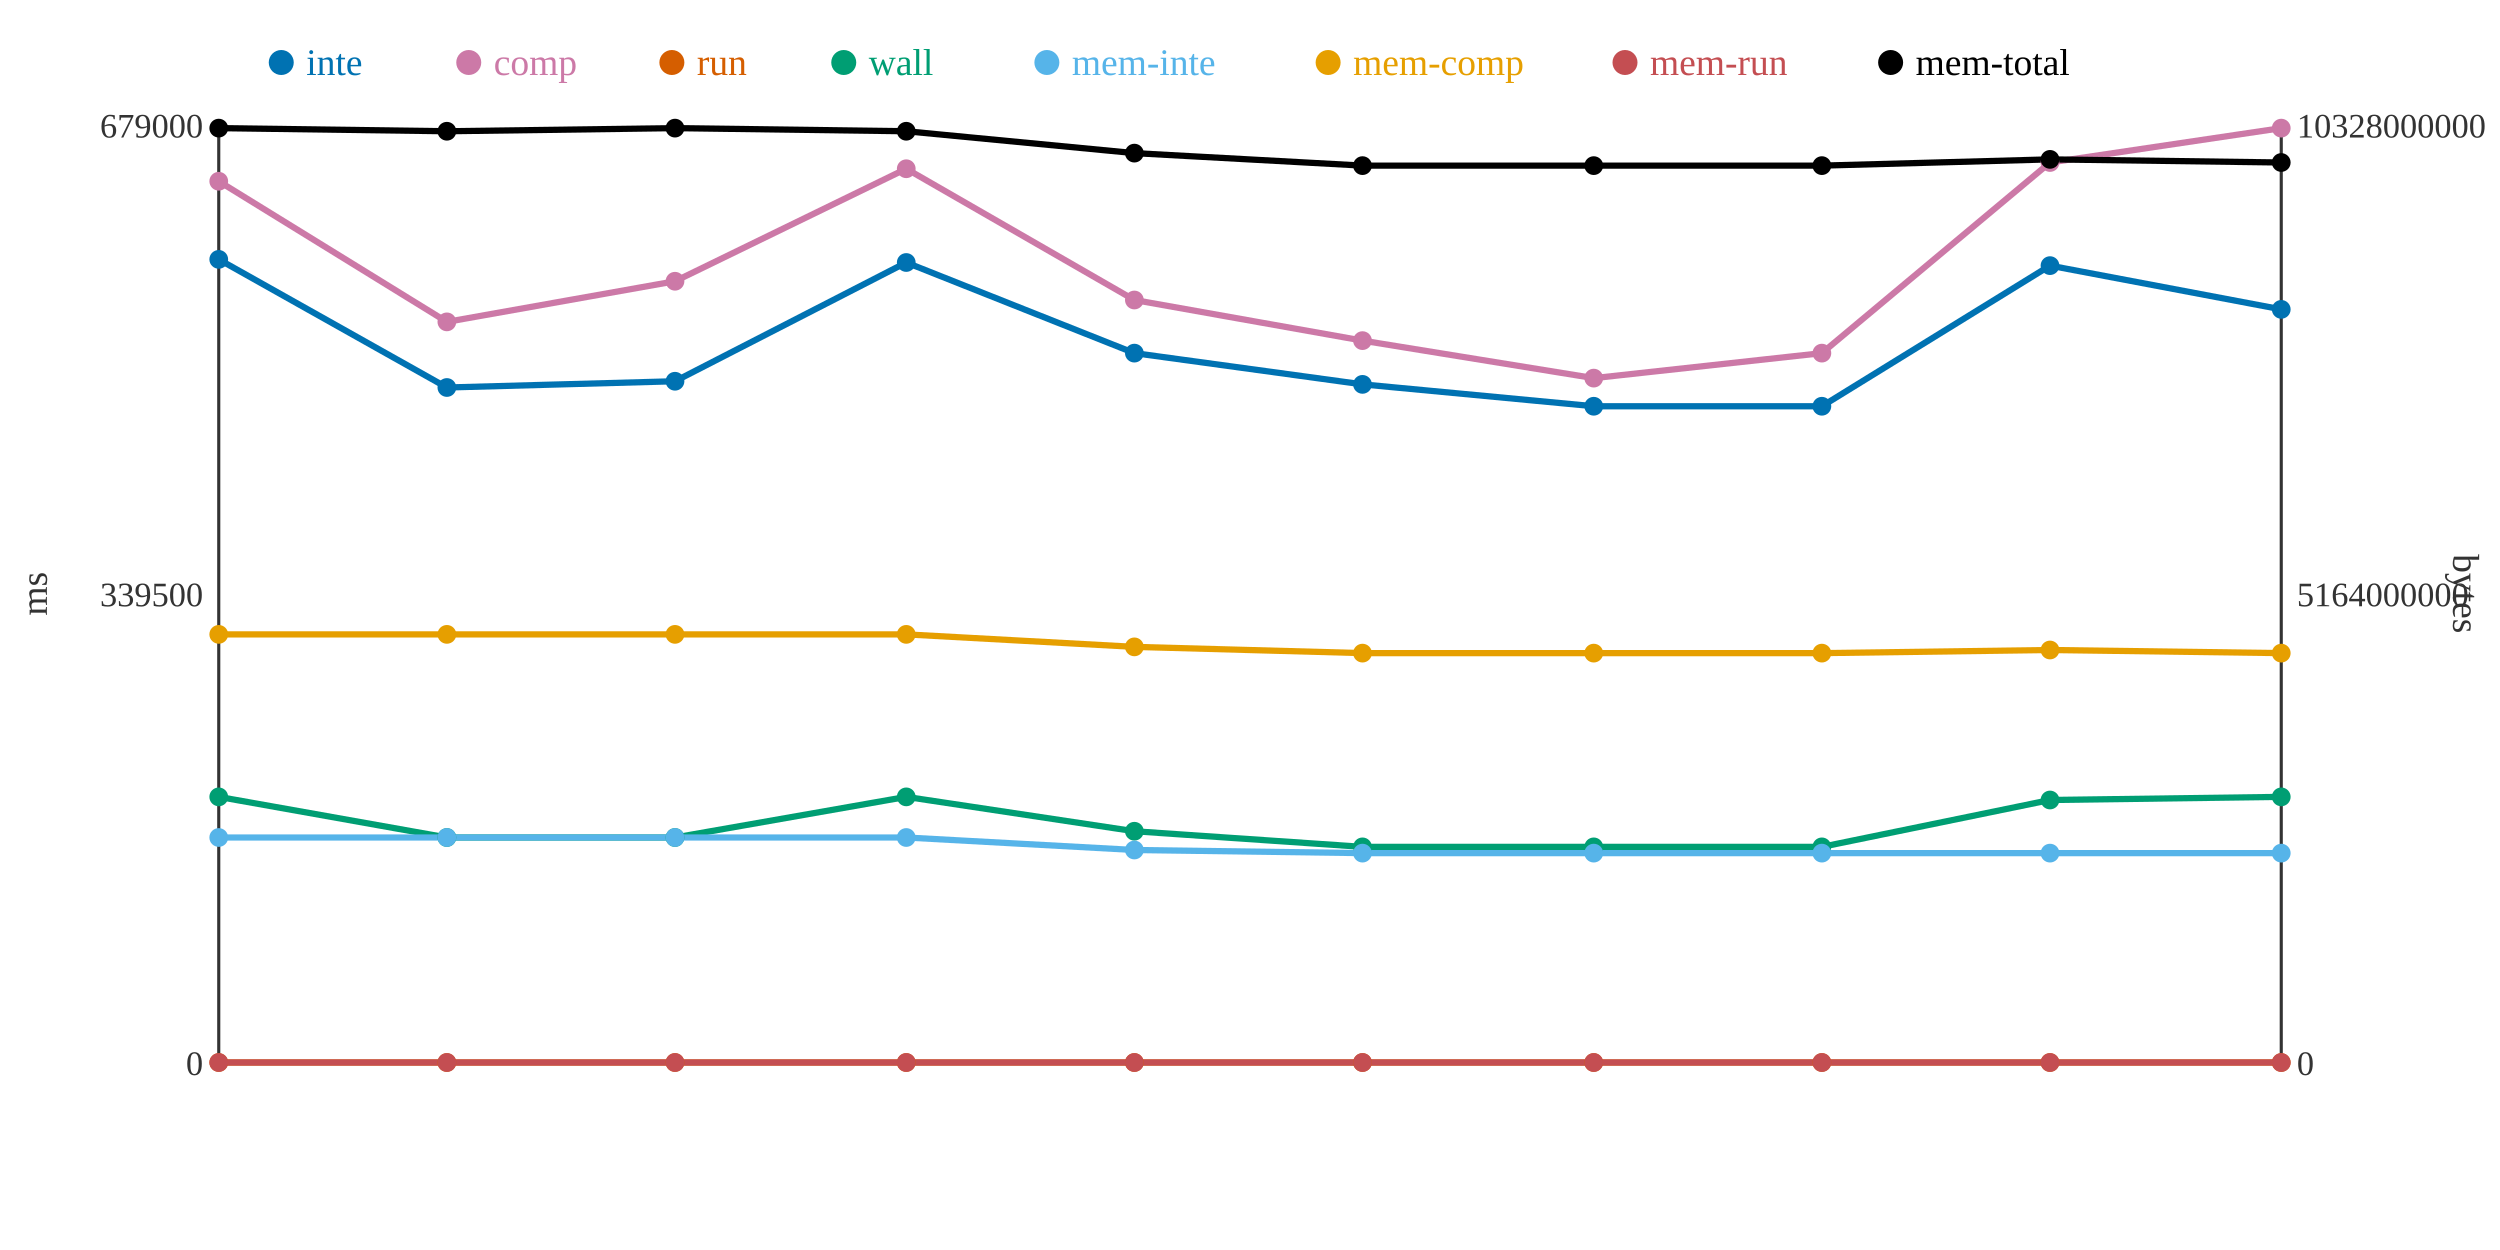
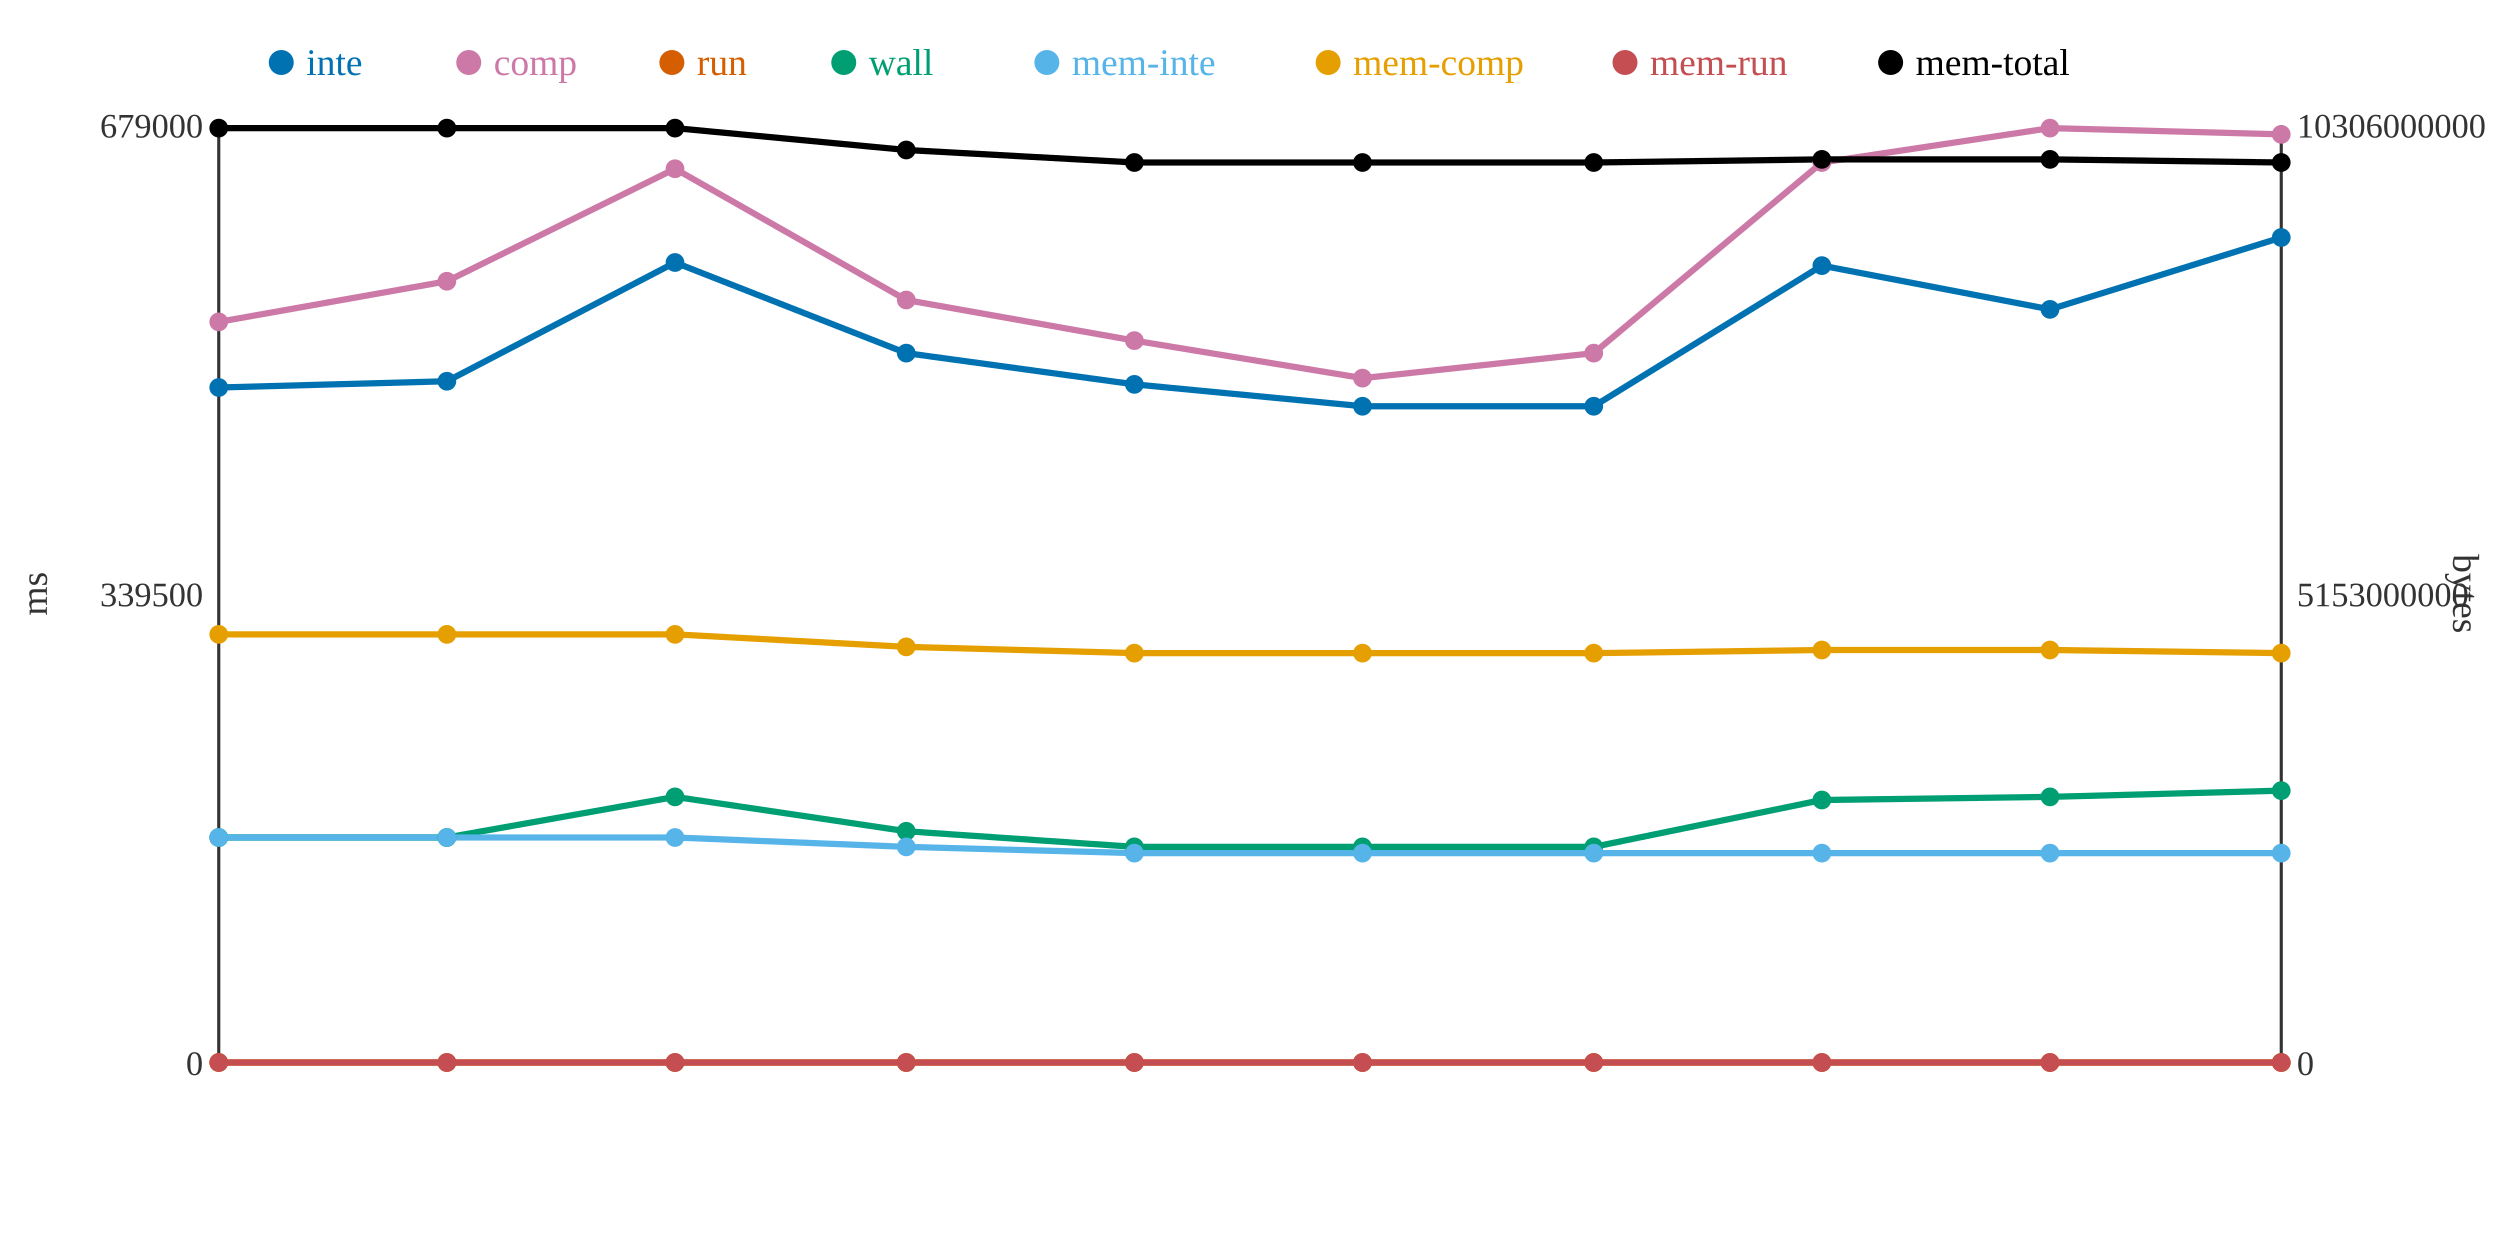
<svg xmlns="http://www.w3.org/2000/svg" width="800" height="400">
  <rect width="800" height="400" fill="white" />
  <line x1="70" y1="40" x2="70" y2="340" stroke="#333" stroke-width="1" />
  <line x1="70" y1="340" x2="730" y2="340" stroke="#333" stroke-width="1" />
  <line x1="730" y1="40" x2="730" y2="340" stroke="#333" stroke-width="1" />
  <text x="65" y="344" text-anchor="end" font-size="11" fill="#333">0</text>
  <text x="65" y="194" text-anchor="end" font-size="11" fill="#333">339500</text>
  <text x="65" y="44" text-anchor="end" font-size="11" fill="#333">679000</text>
  <text x="15" y="190" text-anchor="middle" font-size="12" fill="#333" transform="rotate(-90 15 190)">ms</text>
  <text x="735" y="344" text-anchor="start" font-size="11" fill="#333">0</text>
-   <text x="735" y="194" text-anchor="start" font-size="11" fill="#333">5164000000</text>
-   <text x="735" y="44" text-anchor="start" font-size="11" fill="#333">10328000000</text>
+   <text x="735" y="194" text-anchor="start" font-size="11" fill="#333">5153000000</text>
+   <text x="735" y="44" text-anchor="start" font-size="11" fill="#333">10306000000</text>
  <text x="785" y="190" text-anchor="middle" font-size="12" fill="#333" transform="rotate(90 785 190)">bytes</text>
-   <polyline points="70,83 143,124 216,122 290,84 363,113 436,123 510,130 583,130 656,85 730,99" fill="none" stroke="#0072B2" stroke-width="2" />
-   <polyline points="70,58 143,103 216,90 290,54 363,96 436,109 510,121 583,113 656,52 730,41" fill="none" stroke="#CC79A7" stroke-width="2" />
+   <polyline points="70,124 143,122 216,84 290,113 363,123 436,130 510,130 583,85 656,99 730,76" fill="none" stroke="#0072B2" stroke-width="2" />
+   <polyline points="70,103 143,90 216,54 290,96 363,109 436,121 510,113 583,52 656,41 730,43" fill="none" stroke="#CC79A7" stroke-width="2" />
  <polyline points="70,340 143,340 216,340 290,340 363,340 436,340 510,340 583,340 656,340 730,340" fill="none" stroke="#D55E00" stroke-width="2" />
-   <polyline points="70,255 143,268 216,268 290,255 363,266 436,271 510,271 583,271 656,256 730,255" fill="none" stroke="#009E73" stroke-width="2" />
-   <polyline points="70,268 143,268 216,268 290,268 363,272 436,273 510,273 583,273 656,273 730,273" fill="none" stroke="#56B4E9" stroke-width="2" />
-   <polyline points="70,203 143,203 216,203 290,203 363,207 436,209 510,209 583,209 656,208 730,209" fill="none" stroke="#E69F00" stroke-width="2" />
+   <polyline points="70,268 143,268 216,255 290,266 363,271 436,271 510,271 583,256 656,255 730,253" fill="none" stroke="#009E73" stroke-width="2" />
+   <polyline points="70,268 143,268 216,268 290,271 363,273 436,273 510,273 583,273 656,273 730,273" fill="none" stroke="#56B4E9" stroke-width="2" />
+   <polyline points="70,203 143,203 216,203 290,207 363,209 436,209 510,209 583,208 656,208 730,209" fill="none" stroke="#E69F00" stroke-width="2" />
  <polyline points="70,340 143,340 216,340 290,340 363,340 436,340 510,340 583,340 656,340 730,340" fill="none" stroke="#C44E52" stroke-width="2" />
-   <polyline points="70,41 143,42 216,41 290,42 363,49 436,53 510,53 583,53 656,51 730,52" fill="none" stroke="#000000" stroke-width="2" />
-   <circle cx="70" cy="83" r="3" fill="#0072B2" />
-   <circle cx="70" cy="58" r="3" fill="#CC79A7" />
+   <polyline points="70,41 143,41 216,41 290,48 363,52 436,52 510,52 583,51 656,51 730,52" fill="none" stroke="#000000" stroke-width="2" />
+   <circle cx="70" cy="124" r="3" fill="#0072B2" />
+   <circle cx="70" cy="103" r="3" fill="#CC79A7" />
  <circle cx="70" cy="340" r="3" fill="#D55E00" />
-   <circle cx="70" cy="255" r="3" fill="#009E73" />
+   <circle cx="70" cy="268" r="3" fill="#009E73" />
  <circle cx="70" cy="268" r="3" fill="#56B4E9" />
  <circle cx="70" cy="203" r="3" fill="#E69F00" />
  <circle cx="70" cy="340" r="3" fill="#C44E52" />
  <circle cx="70" cy="41" r="3" fill="#000000" />
-   <circle cx="143" cy="124" r="3" fill="#0072B2" />
-   <circle cx="143" cy="103" r="3" fill="#CC79A7" />
+   <circle cx="143" cy="122" r="3" fill="#0072B2" />
+   <circle cx="143" cy="90" r="3" fill="#CC79A7" />
  <circle cx="143" cy="340" r="3" fill="#D55E00" />
  <circle cx="143" cy="268" r="3" fill="#009E73" />
  <circle cx="143" cy="268" r="3" fill="#56B4E9" />
  <circle cx="143" cy="203" r="3" fill="#E69F00" />
  <circle cx="143" cy="340" r="3" fill="#C44E52" />
-   <circle cx="143" cy="42" r="3" fill="#000000" />
-   <circle cx="216" cy="122" r="3" fill="#0072B2" />
-   <circle cx="216" cy="90" r="3" fill="#CC79A7" />
+   <circle cx="143" cy="41" r="3" fill="#000000" />
+   <circle cx="216" cy="84" r="3" fill="#0072B2" />
+   <circle cx="216" cy="54" r="3" fill="#CC79A7" />
  <circle cx="216" cy="340" r="3" fill="#D55E00" />
-   <circle cx="216" cy="268" r="3" fill="#009E73" />
+   <circle cx="216" cy="255" r="3" fill="#009E73" />
  <circle cx="216" cy="268" r="3" fill="#56B4E9" />
  <circle cx="216" cy="203" r="3" fill="#E69F00" />
  <circle cx="216" cy="340" r="3" fill="#C44E52" />
  <circle cx="216" cy="41" r="3" fill="#000000" />
-   <circle cx="290" cy="84" r="3" fill="#0072B2" />
-   <circle cx="290" cy="54" r="3" fill="#CC79A7" />
+   <circle cx="290" cy="113" r="3" fill="#0072B2" />
+   <circle cx="290" cy="96" r="3" fill="#CC79A7" />
  <circle cx="290" cy="340" r="3" fill="#D55E00" />
-   <circle cx="290" cy="255" r="3" fill="#009E73" />
-   <circle cx="290" cy="268" r="3" fill="#56B4E9" />
-   <circle cx="290" cy="203" r="3" fill="#E69F00" />
+   <circle cx="290" cy="266" r="3" fill="#009E73" />
+   <circle cx="290" cy="271" r="3" fill="#56B4E9" />
+   <circle cx="290" cy="207" r="3" fill="#E69F00" />
  <circle cx="290" cy="340" r="3" fill="#C44E52" />
-   <circle cx="290" cy="42" r="3" fill="#000000" />
-   <circle cx="363" cy="113" r="3" fill="#0072B2" />
-   <circle cx="363" cy="96" r="3" fill="#CC79A7" />
+   <circle cx="290" cy="48" r="3" fill="#000000" />
+   <circle cx="363" cy="123" r="3" fill="#0072B2" />
+   <circle cx="363" cy="109" r="3" fill="#CC79A7" />
  <circle cx="363" cy="340" r="3" fill="#D55E00" />
-   <circle cx="363" cy="266" r="3" fill="#009E73" />
-   <circle cx="363" cy="272" r="3" fill="#56B4E9" />
-   <circle cx="363" cy="207" r="3" fill="#E69F00" />
+   <circle cx="363" cy="271" r="3" fill="#009E73" />
+   <circle cx="363" cy="273" r="3" fill="#56B4E9" />
+   <circle cx="363" cy="209" r="3" fill="#E69F00" />
  <circle cx="363" cy="340" r="3" fill="#C44E52" />
-   <circle cx="363" cy="49" r="3" fill="#000000" />
-   <circle cx="436" cy="123" r="3" fill="#0072B2" />
-   <circle cx="436" cy="109" r="3" fill="#CC79A7" />
+   <circle cx="363" cy="52" r="3" fill="#000000" />
+   <circle cx="436" cy="130" r="3" fill="#0072B2" />
+   <circle cx="436" cy="121" r="3" fill="#CC79A7" />
  <circle cx="436" cy="340" r="3" fill="#D55E00" />
  <circle cx="436" cy="271" r="3" fill="#009E73" />
  <circle cx="436" cy="273" r="3" fill="#56B4E9" />
  <circle cx="436" cy="209" r="3" fill="#E69F00" />
  <circle cx="436" cy="340" r="3" fill="#C44E52" />
-   <circle cx="436" cy="53" r="3" fill="#000000" />
+   <circle cx="436" cy="52" r="3" fill="#000000" />
  <circle cx="510" cy="130" r="3" fill="#0072B2" />
-   <circle cx="510" cy="121" r="3" fill="#CC79A7" />
+   <circle cx="510" cy="113" r="3" fill="#CC79A7" />
  <circle cx="510" cy="340" r="3" fill="#D55E00" />
  <circle cx="510" cy="271" r="3" fill="#009E73" />
  <circle cx="510" cy="273" r="3" fill="#56B4E9" />
  <circle cx="510" cy="209" r="3" fill="#E69F00" />
  <circle cx="510" cy="340" r="3" fill="#C44E52" />
-   <circle cx="510" cy="53" r="3" fill="#000000" />
-   <circle cx="583" cy="130" r="3" fill="#0072B2" />
-   <circle cx="583" cy="113" r="3" fill="#CC79A7" />
+   <circle cx="510" cy="52" r="3" fill="#000000" />
+   <circle cx="583" cy="85" r="3" fill="#0072B2" />
+   <circle cx="583" cy="52" r="3" fill="#CC79A7" />
  <circle cx="583" cy="340" r="3" fill="#D55E00" />
-   <circle cx="583" cy="271" r="3" fill="#009E73" />
+   <circle cx="583" cy="256" r="3" fill="#009E73" />
  <circle cx="583" cy="273" r="3" fill="#56B4E9" />
-   <circle cx="583" cy="209" r="3" fill="#E69F00" />
+   <circle cx="583" cy="208" r="3" fill="#E69F00" />
  <circle cx="583" cy="340" r="3" fill="#C44E52" />
-   <circle cx="583" cy="53" r="3" fill="#000000" />
-   <circle cx="656" cy="85" r="3" fill="#0072B2" />
-   <circle cx="656" cy="52" r="3" fill="#CC79A7" />
+   <circle cx="583" cy="51" r="3" fill="#000000" />
+   <circle cx="656" cy="99" r="3" fill="#0072B2" />
+   <circle cx="656" cy="41" r="3" fill="#CC79A7" />
  <circle cx="656" cy="340" r="3" fill="#D55E00" />
-   <circle cx="656" cy="256" r="3" fill="#009E73" />
+   <circle cx="656" cy="255" r="3" fill="#009E73" />
  <circle cx="656" cy="273" r="3" fill="#56B4E9" />
  <circle cx="656" cy="208" r="3" fill="#E69F00" />
  <circle cx="656" cy="340" r="3" fill="#C44E52" />
  <circle cx="656" cy="51" r="3" fill="#000000" />
-   <circle cx="730" cy="99" r="3" fill="#0072B2" />
-   <circle cx="730" cy="41" r="3" fill="#CC79A7" />
+   <circle cx="730" cy="76" r="3" fill="#0072B2" />
+   <circle cx="730" cy="43" r="3" fill="#CC79A7" />
  <circle cx="730" cy="340" r="3" fill="#D55E00" />
-   <circle cx="730" cy="255" r="3" fill="#009E73" />
+   <circle cx="730" cy="253" r="3" fill="#009E73" />
  <circle cx="730" cy="273" r="3" fill="#56B4E9" />
  <circle cx="730" cy="209" r="3" fill="#E69F00" />
  <circle cx="730" cy="340" r="3" fill="#C44E52" />
  <circle cx="730" cy="52" r="3" fill="#000000" />
  <circle cx="90" cy="20" r="4" fill="#0072B2" />
  <text x="98" y="24" text-anchor="start" font-size="12" fill="#0072B2">inte</text>
  <circle cx="150" cy="20" r="4" fill="#CC79A7" />
  <text x="158" y="24" text-anchor="start" font-size="12" fill="#CC79A7">comp</text>
  <circle cx="215" cy="20" r="4" fill="#D55E00" />
  <text x="223" y="24" text-anchor="start" font-size="12" fill="#D55E00">run</text>
  <circle cx="270" cy="20" r="4" fill="#009E73" />
  <text x="278" y="24" text-anchor="start" font-size="12" fill="#009E73">wall</text>
  <circle cx="335" cy="20" r="4" fill="#56B4E9" />
  <text x="343" y="24" text-anchor="start" font-size="12" fill="#56B4E9">mem-inte</text>
  <circle cx="425" cy="20" r="4" fill="#E69F00" />
  <text x="433" y="24" text-anchor="start" font-size="12" fill="#E69F00">mem-comp</text>
  <circle cx="520" cy="20" r="4" fill="#C44E52" />
  <text x="528" y="24" text-anchor="start" font-size="12" fill="#C44E52">mem-run</text>
  <circle cx="605" cy="20" r="4" fill="#000000" />
  <text x="613" y="24" text-anchor="start" font-size="12" fill="#000000">mem-total</text>
</svg>
